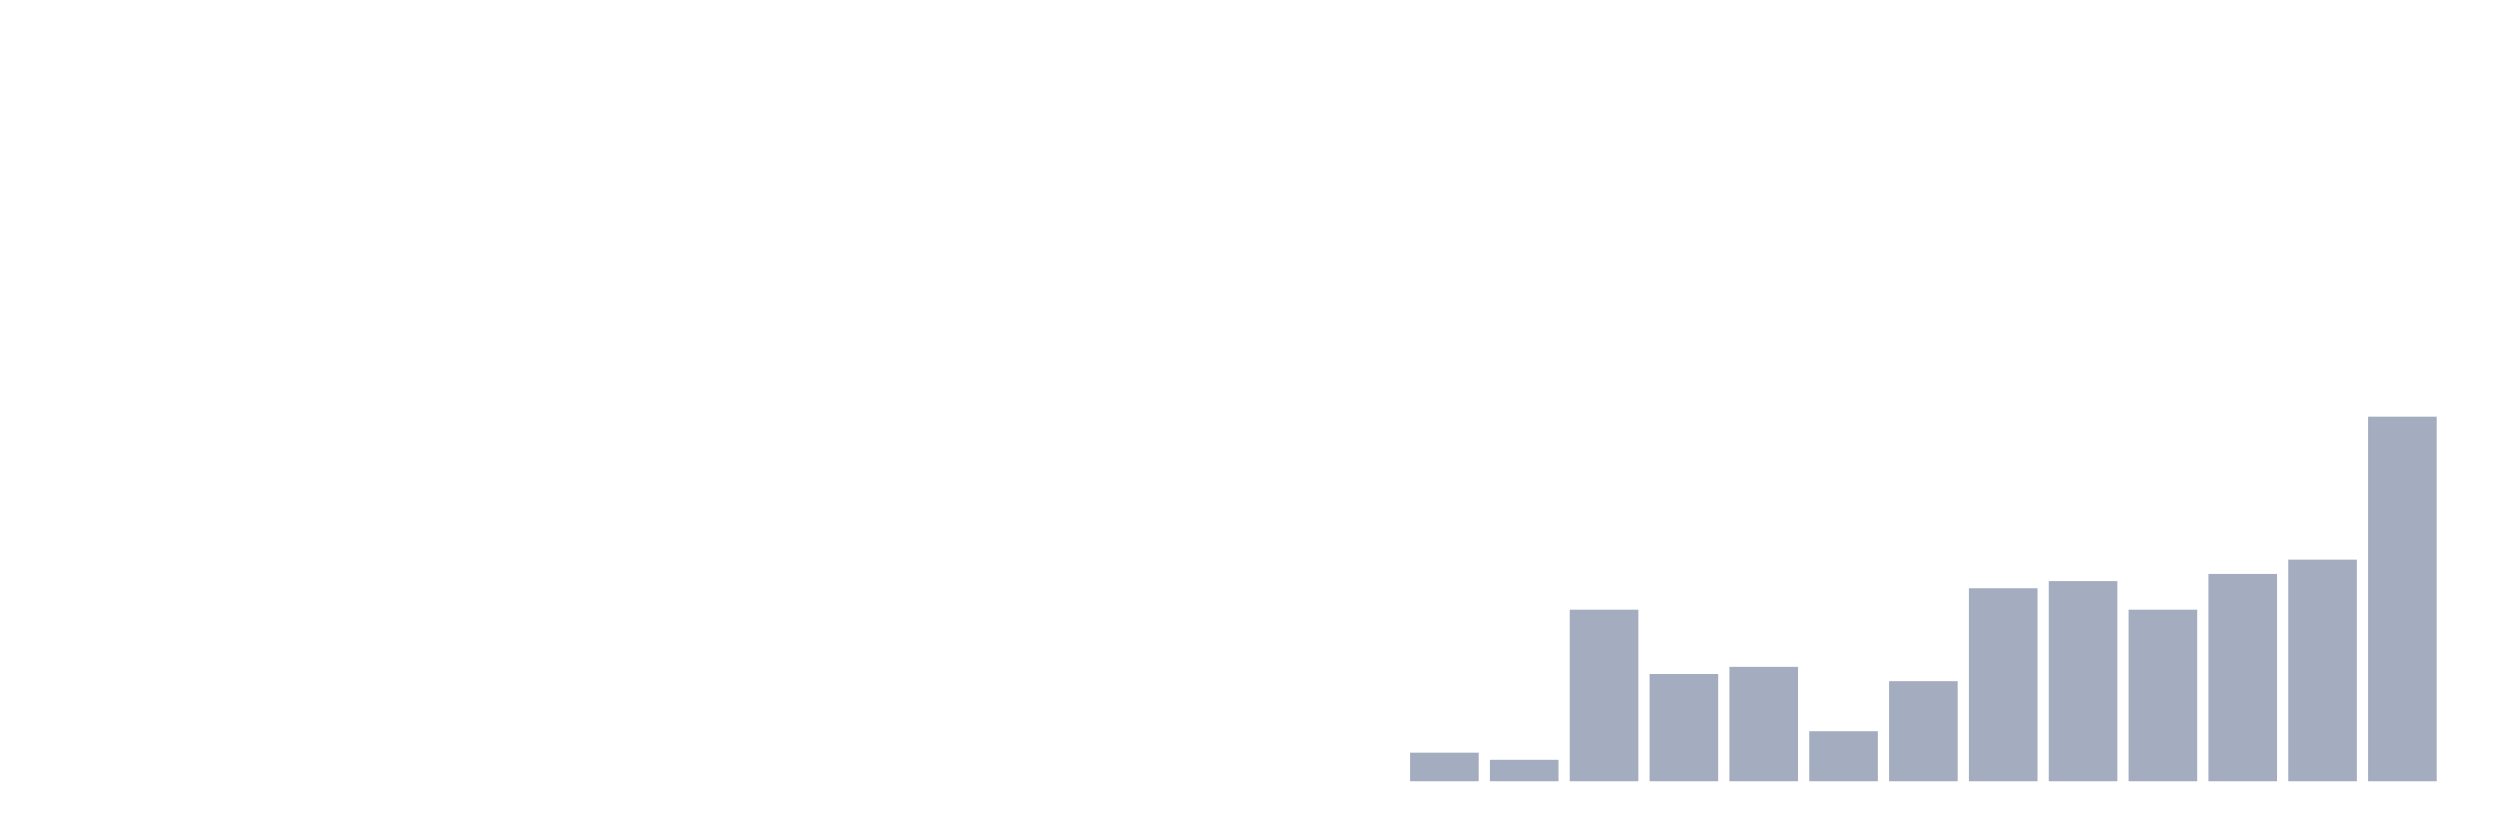
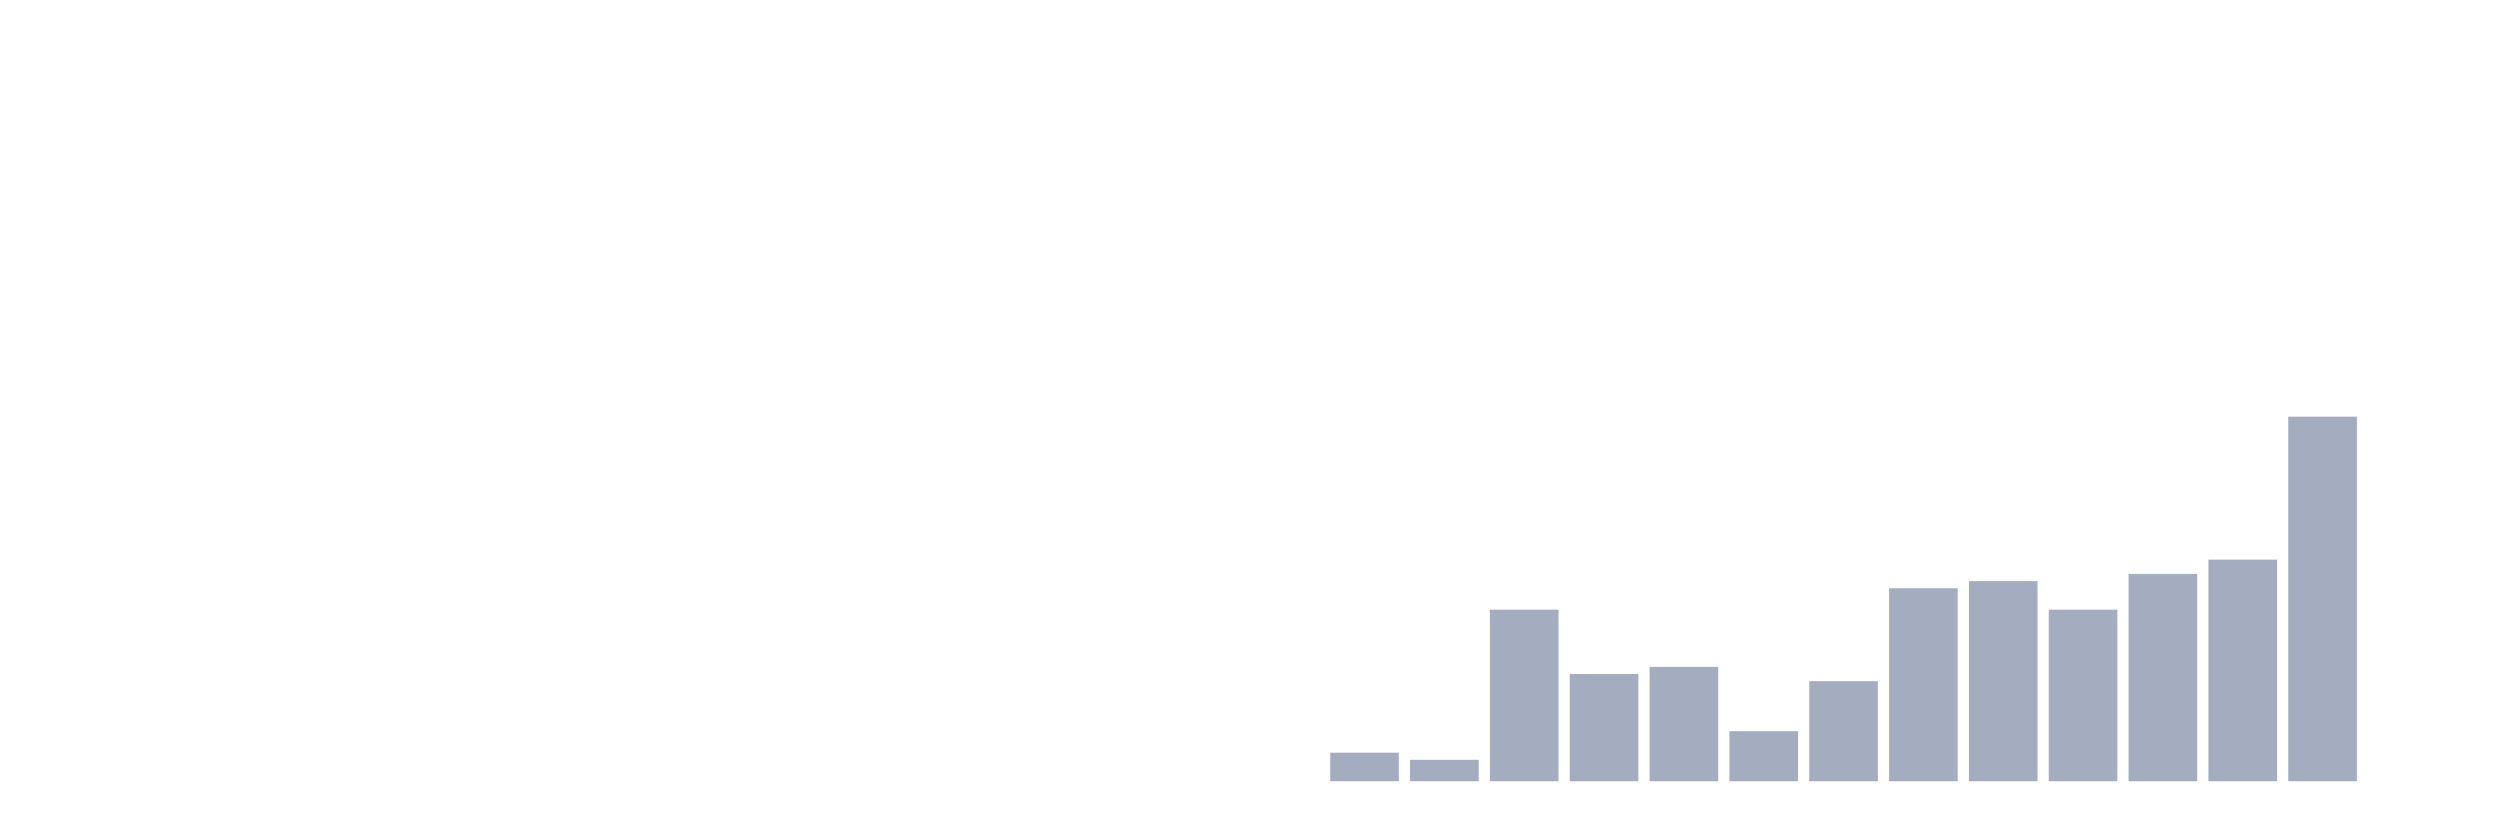
<svg xmlns="http://www.w3.org/2000/svg" viewBox="0 0 480 160">
  <g transform="translate(10,10)">
    <rect class="bar" x="0.153" width="13.175" y="140" height="0" fill="rgb(164,173,192)" />
    <rect class="bar" x="15.482" width="13.175" y="140" height="0" fill="rgb(164,173,192)" />
    <rect class="bar" x="30.81" width="13.175" y="140" height="0" fill="rgb(164,173,192)" />
    <rect class="bar" x="46.138" width="13.175" y="140" height="0" fill="rgb(164,173,192)" />
    <rect class="bar" x="61.466" width="13.175" y="140" height="0" fill="rgb(164,173,192)" />
    <rect class="bar" x="76.794" width="13.175" y="140" height="0" fill="rgb(164,173,192)" />
    <rect class="bar" x="92.123" width="13.175" y="140" height="0" fill="rgb(164,173,192)" />
    <rect class="bar" x="107.451" width="13.175" y="140" height="0" fill="rgb(164,173,192)" />
    <rect class="bar" x="122.779" width="13.175" y="140" height="0" fill="rgb(164,173,192)" />
    <rect class="bar" x="138.107" width="13.175" y="140" height="0" fill="rgb(164,173,192)" />
    <rect class="bar" x="153.436" width="13.175" y="140" height="0" fill="rgb(164,173,192)" />
    <rect class="bar" x="168.764" width="13.175" y="140" height="0" fill="rgb(164,173,192)" />
    <rect class="bar" x="184.092" width="13.175" y="140" height="0" fill="rgb(164,173,192)" />
    <rect class="bar" x="199.42" width="13.175" y="140" height="0" fill="rgb(164,173,192)" />
    <rect class="bar" x="214.748" width="13.175" y="140" height="0" fill="rgb(164,173,192)" />
    <rect class="bar" x="230.077" width="13.175" y="140" height="0" fill="rgb(164,173,192)" />
-     <rect class="bar" x="245.405" width="13.175" y="140" height="0" fill="rgb(164,173,192)" />
-     <rect class="bar" x="260.733" width="13.175" y="134.51" height="5.49" fill="rgb(164,173,192)" />
-     <rect class="bar" x="276.061" width="13.175" y="135.882" height="4.118" fill="rgb(164,173,192)" />
-     <rect class="bar" x="291.39" width="13.175" y="107.059" height="32.941" fill="rgb(164,173,192)" />
-     <rect class="bar" x="306.718" width="13.175" y="119.412" height="20.588" fill="rgb(164,173,192)" />
-     <rect class="bar" x="322.046" width="13.175" y="118.039" height="21.961" fill="rgb(164,173,192)" />
-     <rect class="bar" x="337.374" width="13.175" y="130.392" height="9.608" fill="rgb(164,173,192)" />
-     <rect class="bar" x="352.702" width="13.175" y="120.784" height="19.216" fill="rgb(164,173,192)" />
-     <rect class="bar" x="368.031" width="13.175" y="102.941" height="37.059" fill="rgb(164,173,192)" />
-     <rect class="bar" x="383.359" width="13.175" y="101.569" height="38.431" fill="rgb(164,173,192)" />
-     <rect class="bar" x="398.687" width="13.175" y="107.059" height="32.941" fill="rgb(164,173,192)" />
-     <rect class="bar" x="414.015" width="13.175" y="100.196" height="39.804" fill="rgb(164,173,192)" />
-     <rect class="bar" x="429.344" width="13.175" y="97.451" height="42.549" fill="rgb(164,173,192)" />
-     <rect class="bar" x="444.672" width="13.175" y="70" height="70" fill="rgb(164,173,192)" />
+     <rect class="bar" x="245.405" width="13.175" y="134.51" height="5.49" fill="rgb(164,173,192)" />
+     <rect class="bar" x="260.733" width="13.175" y="135.882" height="4.118" fill="rgb(164,173,192)" />
+     <rect class="bar" x="276.061" width="13.175" y="107.059" height="32.941" fill="rgb(164,173,192)" />
+     <rect class="bar" x="291.39" width="13.175" y="119.412" height="20.588" fill="rgb(164,173,192)" />
+     <rect class="bar" x="306.718" width="13.175" y="118.039" height="21.961" fill="rgb(164,173,192)" />
+     <rect class="bar" x="322.046" width="13.175" y="130.392" height="9.608" fill="rgb(164,173,192)" />
+     <rect class="bar" x="337.374" width="13.175" y="120.784" height="19.216" fill="rgb(164,173,192)" />
+     <rect class="bar" x="352.702" width="13.175" y="102.941" height="37.059" fill="rgb(164,173,192)" />
+     <rect class="bar" x="368.031" width="13.175" y="101.569" height="38.431" fill="rgb(164,173,192)" />
+     <rect class="bar" x="383.359" width="13.175" y="107.059" height="32.941" fill="rgb(164,173,192)" />
+     <rect class="bar" x="398.687" width="13.175" y="100.196" height="39.804" fill="rgb(164,173,192)" />
+     <rect class="bar" x="414.015" width="13.175" y="97.451" height="42.549" fill="rgb(164,173,192)" />
+     <rect class="bar" x="429.344" width="13.175" y="70" height="70" fill="rgb(164,173,192)" />
+     <rect class="bar" x="444.672" width="13.175" y="140" height="0" fill="rgb(164,173,192)" />
  </g>
</svg>
